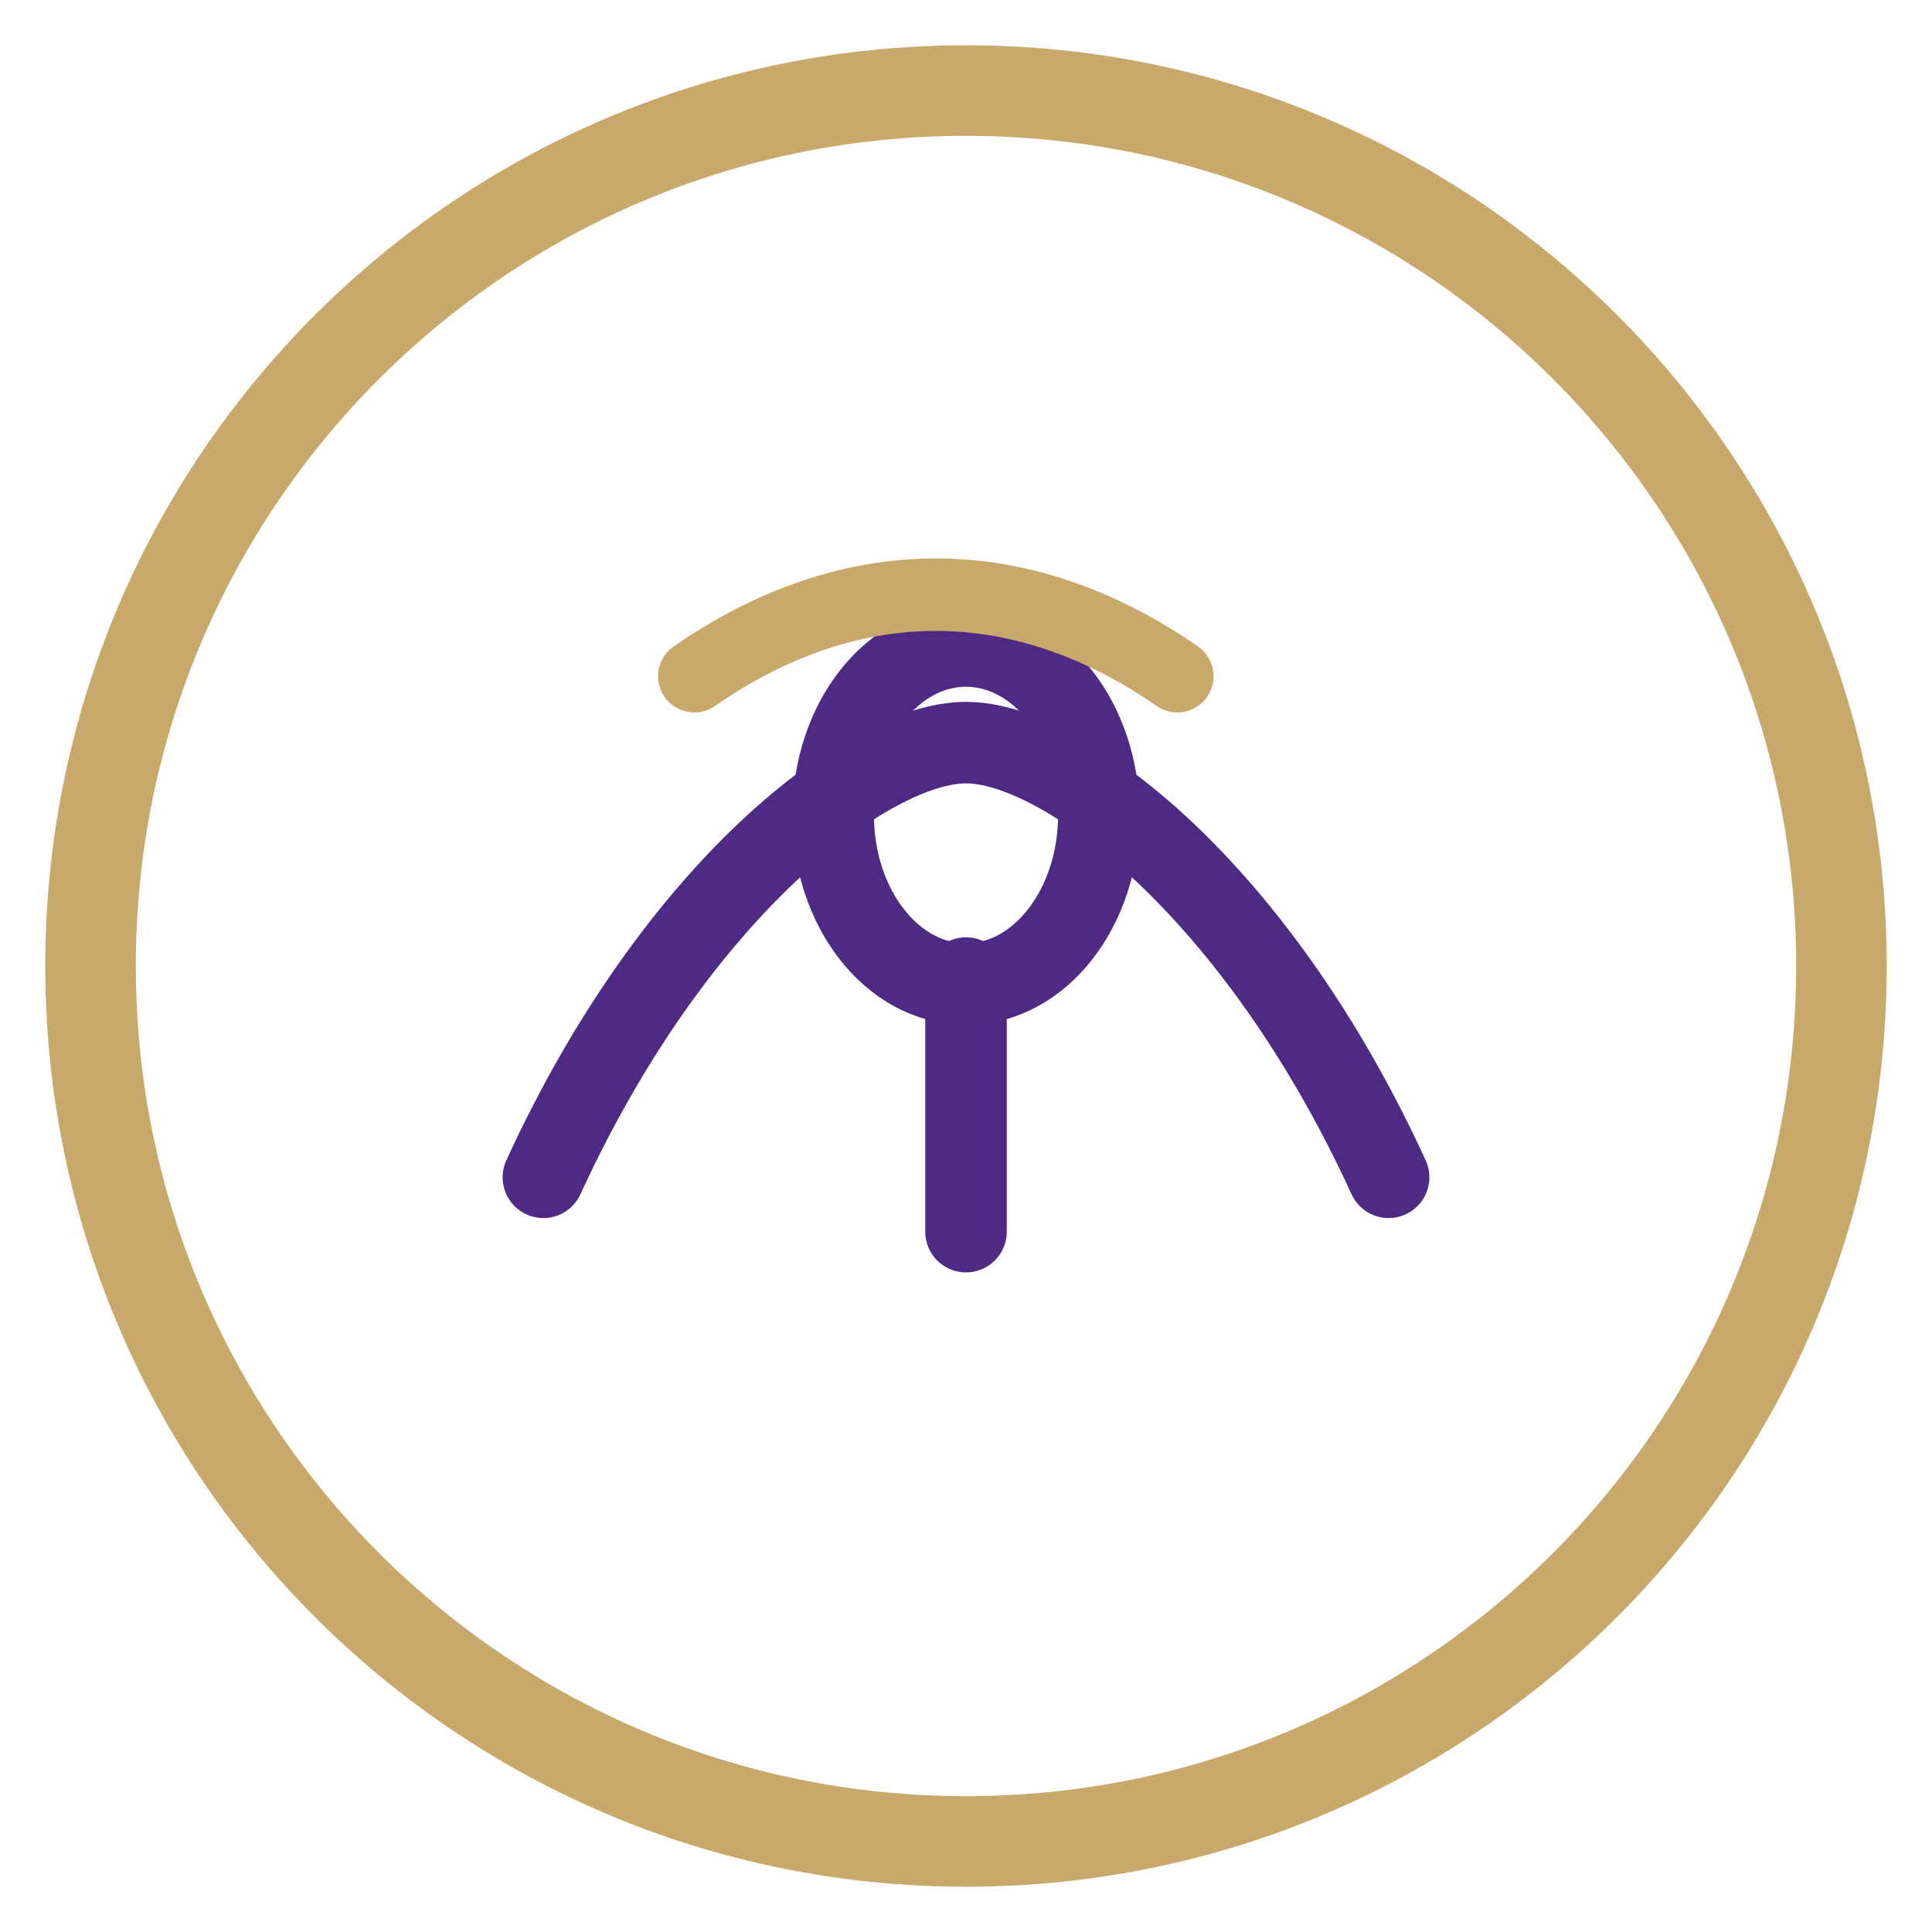
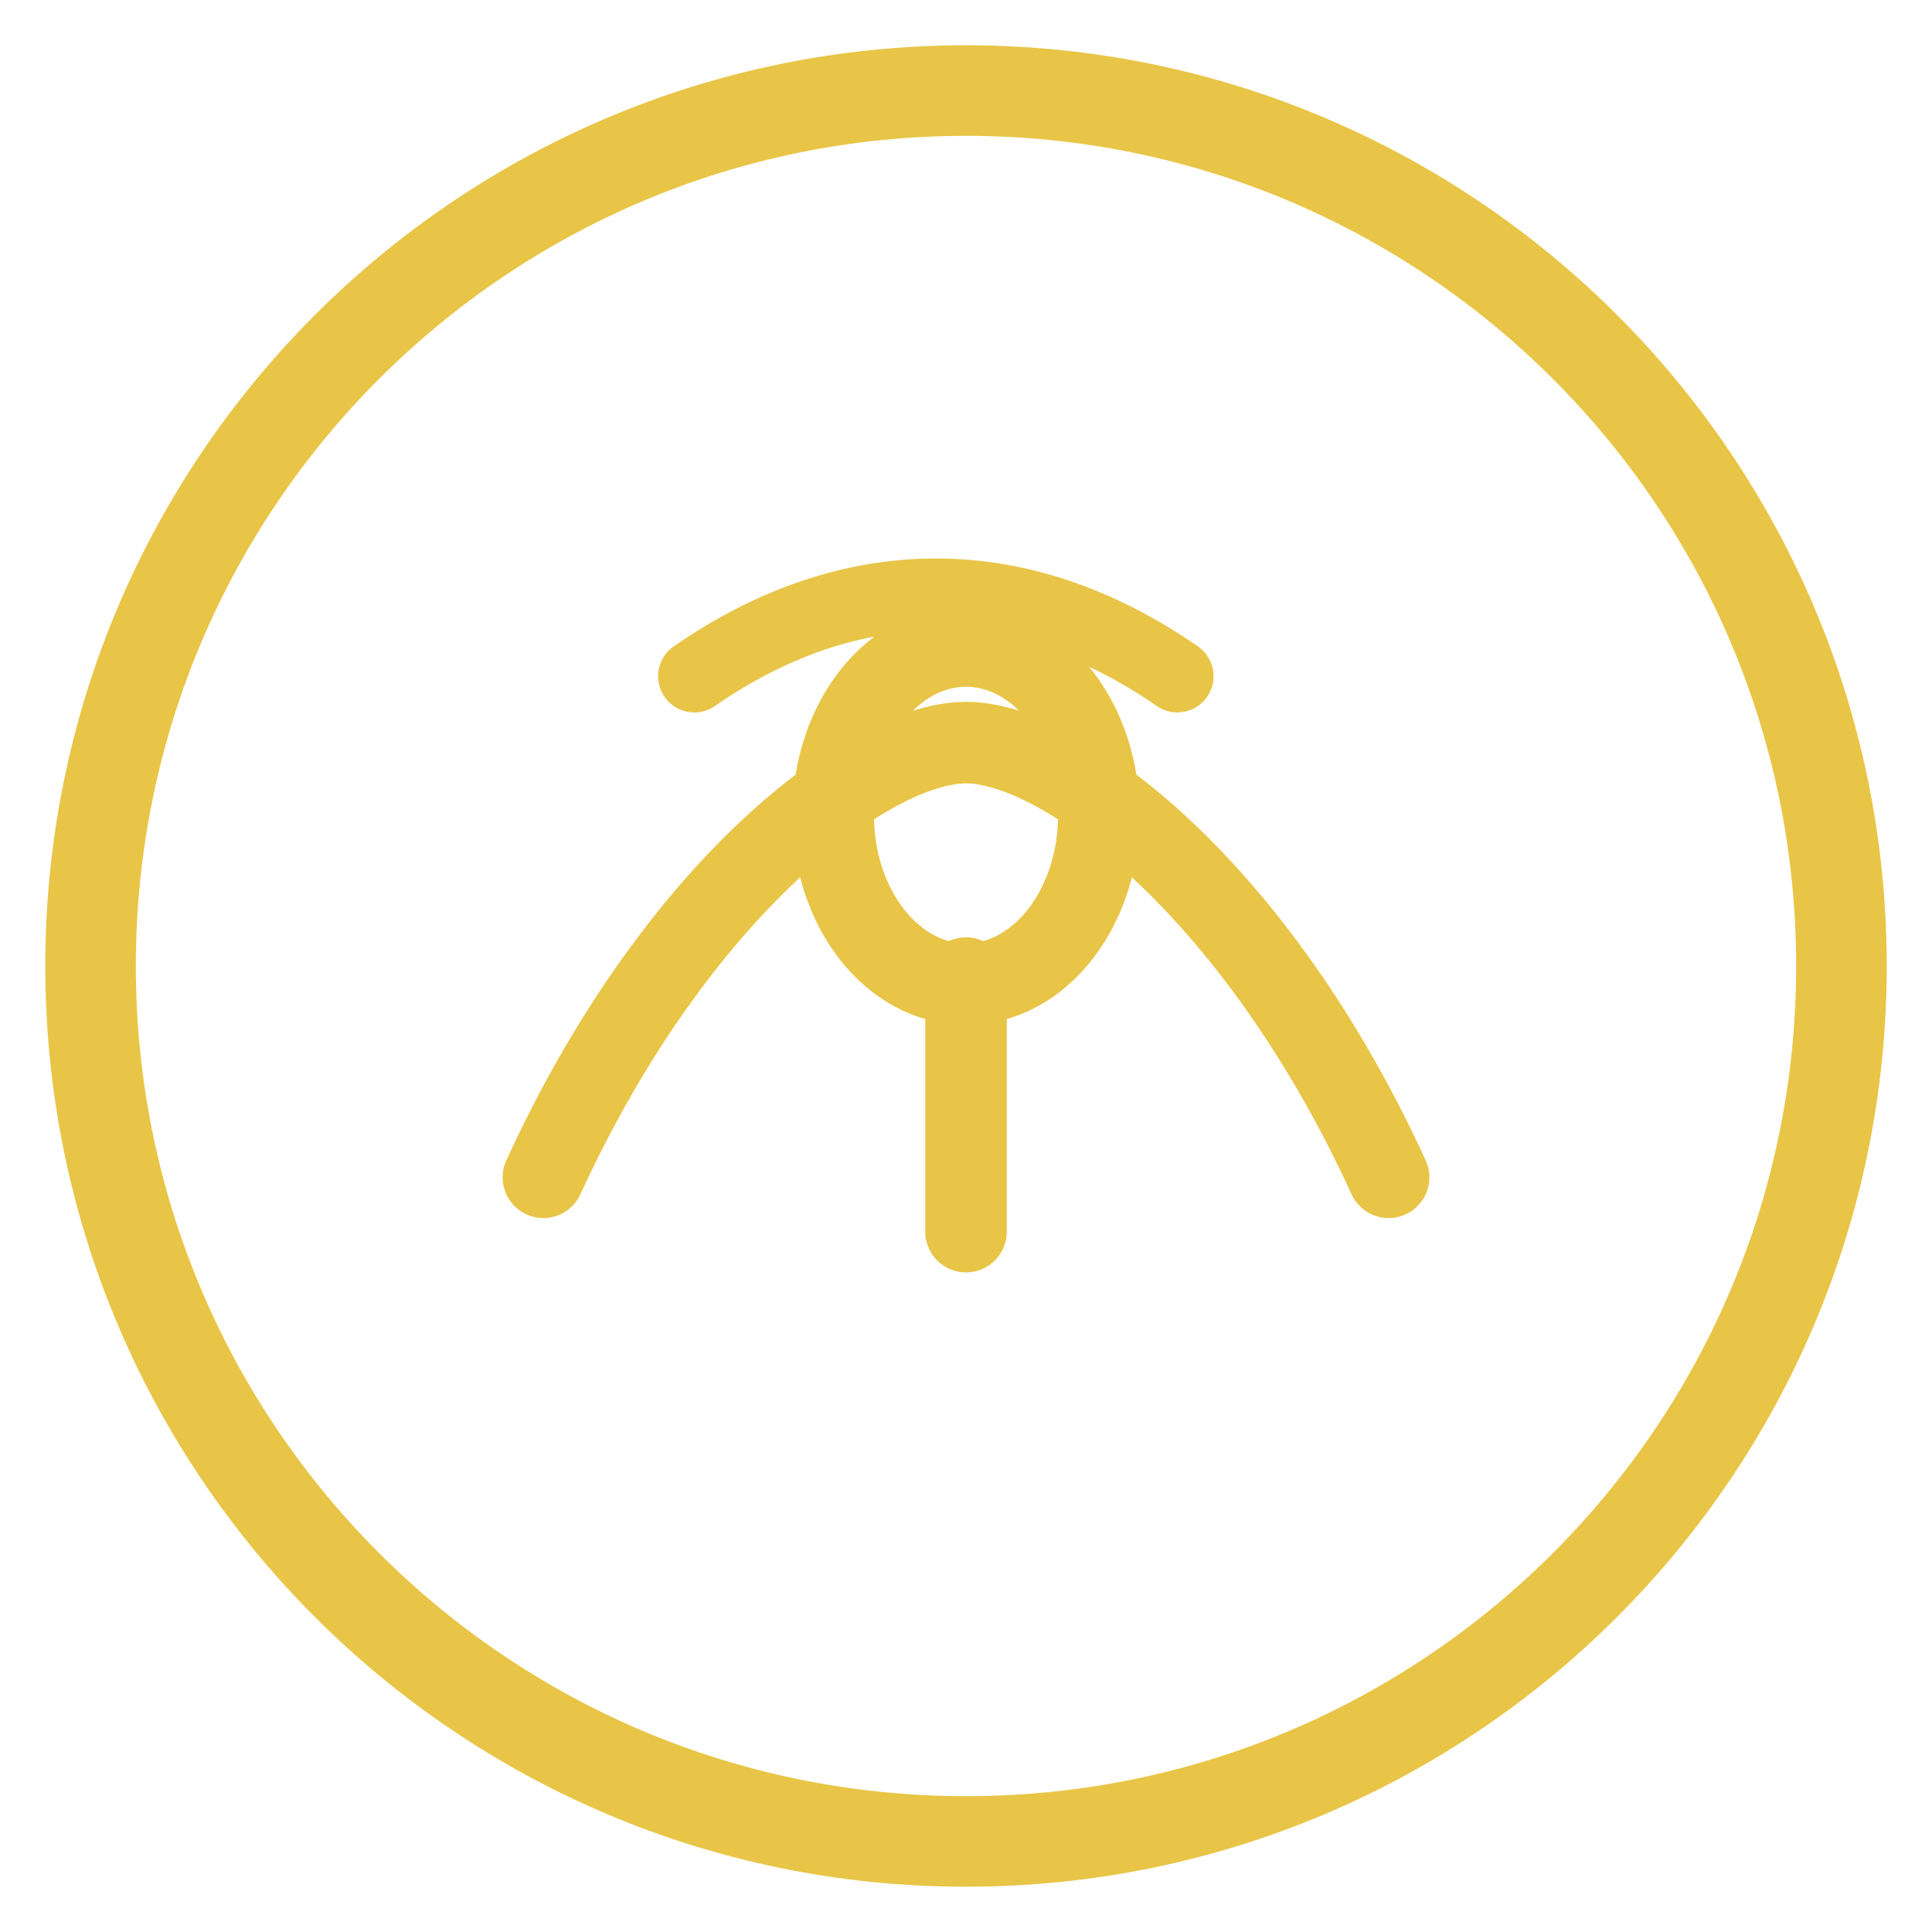
<svg xmlns="http://www.w3.org/2000/svg" viewBox="0 0 32 32" fill="none" aria-hidden="true">
-   <circle cx="16" cy="16" r="14.5" stroke="#c9a86c" stroke-width="1.5" />
-   <path d="M9 19.5c2.2-4.8 5.4-7.2 7-7.2s4.8 2.4 7 7.2" stroke="#4e2a84" stroke-width="1.35" stroke-linecap="round" />
-   <ellipse cx="16" cy="13.5" rx="2.2" ry="2.8" stroke="#4e2a84" stroke-width="1.35" />
-   <path d="M16 16.2v4.2" stroke="#4e2a84" stroke-width="1.35" stroke-linecap="round" />
-   <path d="M11.5 11.2c2.6-1.8 5.4-1.8 8 0" stroke="#c9a86c" stroke-width="1.2" stroke-linecap="round" />
+   <circle cx="16" cy="16" r="14.5" stroke="#e8c547" stroke-width="1.5" />
+   <path d="M9 19.5c2.2-4.8 5.4-7.2 7-7.2s4.8 2.4 7 7.2" stroke="#e8c547" stroke-width="1.35" stroke-linecap="round" />
+   <ellipse cx="16" cy="13.5" rx="2.2" ry="2.8" stroke="#e8c547" stroke-width="1.35" />
+   <path d="M16 16.2v4.2" stroke="#e8c547" stroke-width="1.35" stroke-linecap="round" />
+   <path d="M11.5 11.2c2.6-1.8 5.4-1.8 8 0" stroke="#e8c547" stroke-width="1.2" stroke-linecap="round" />
</svg>
